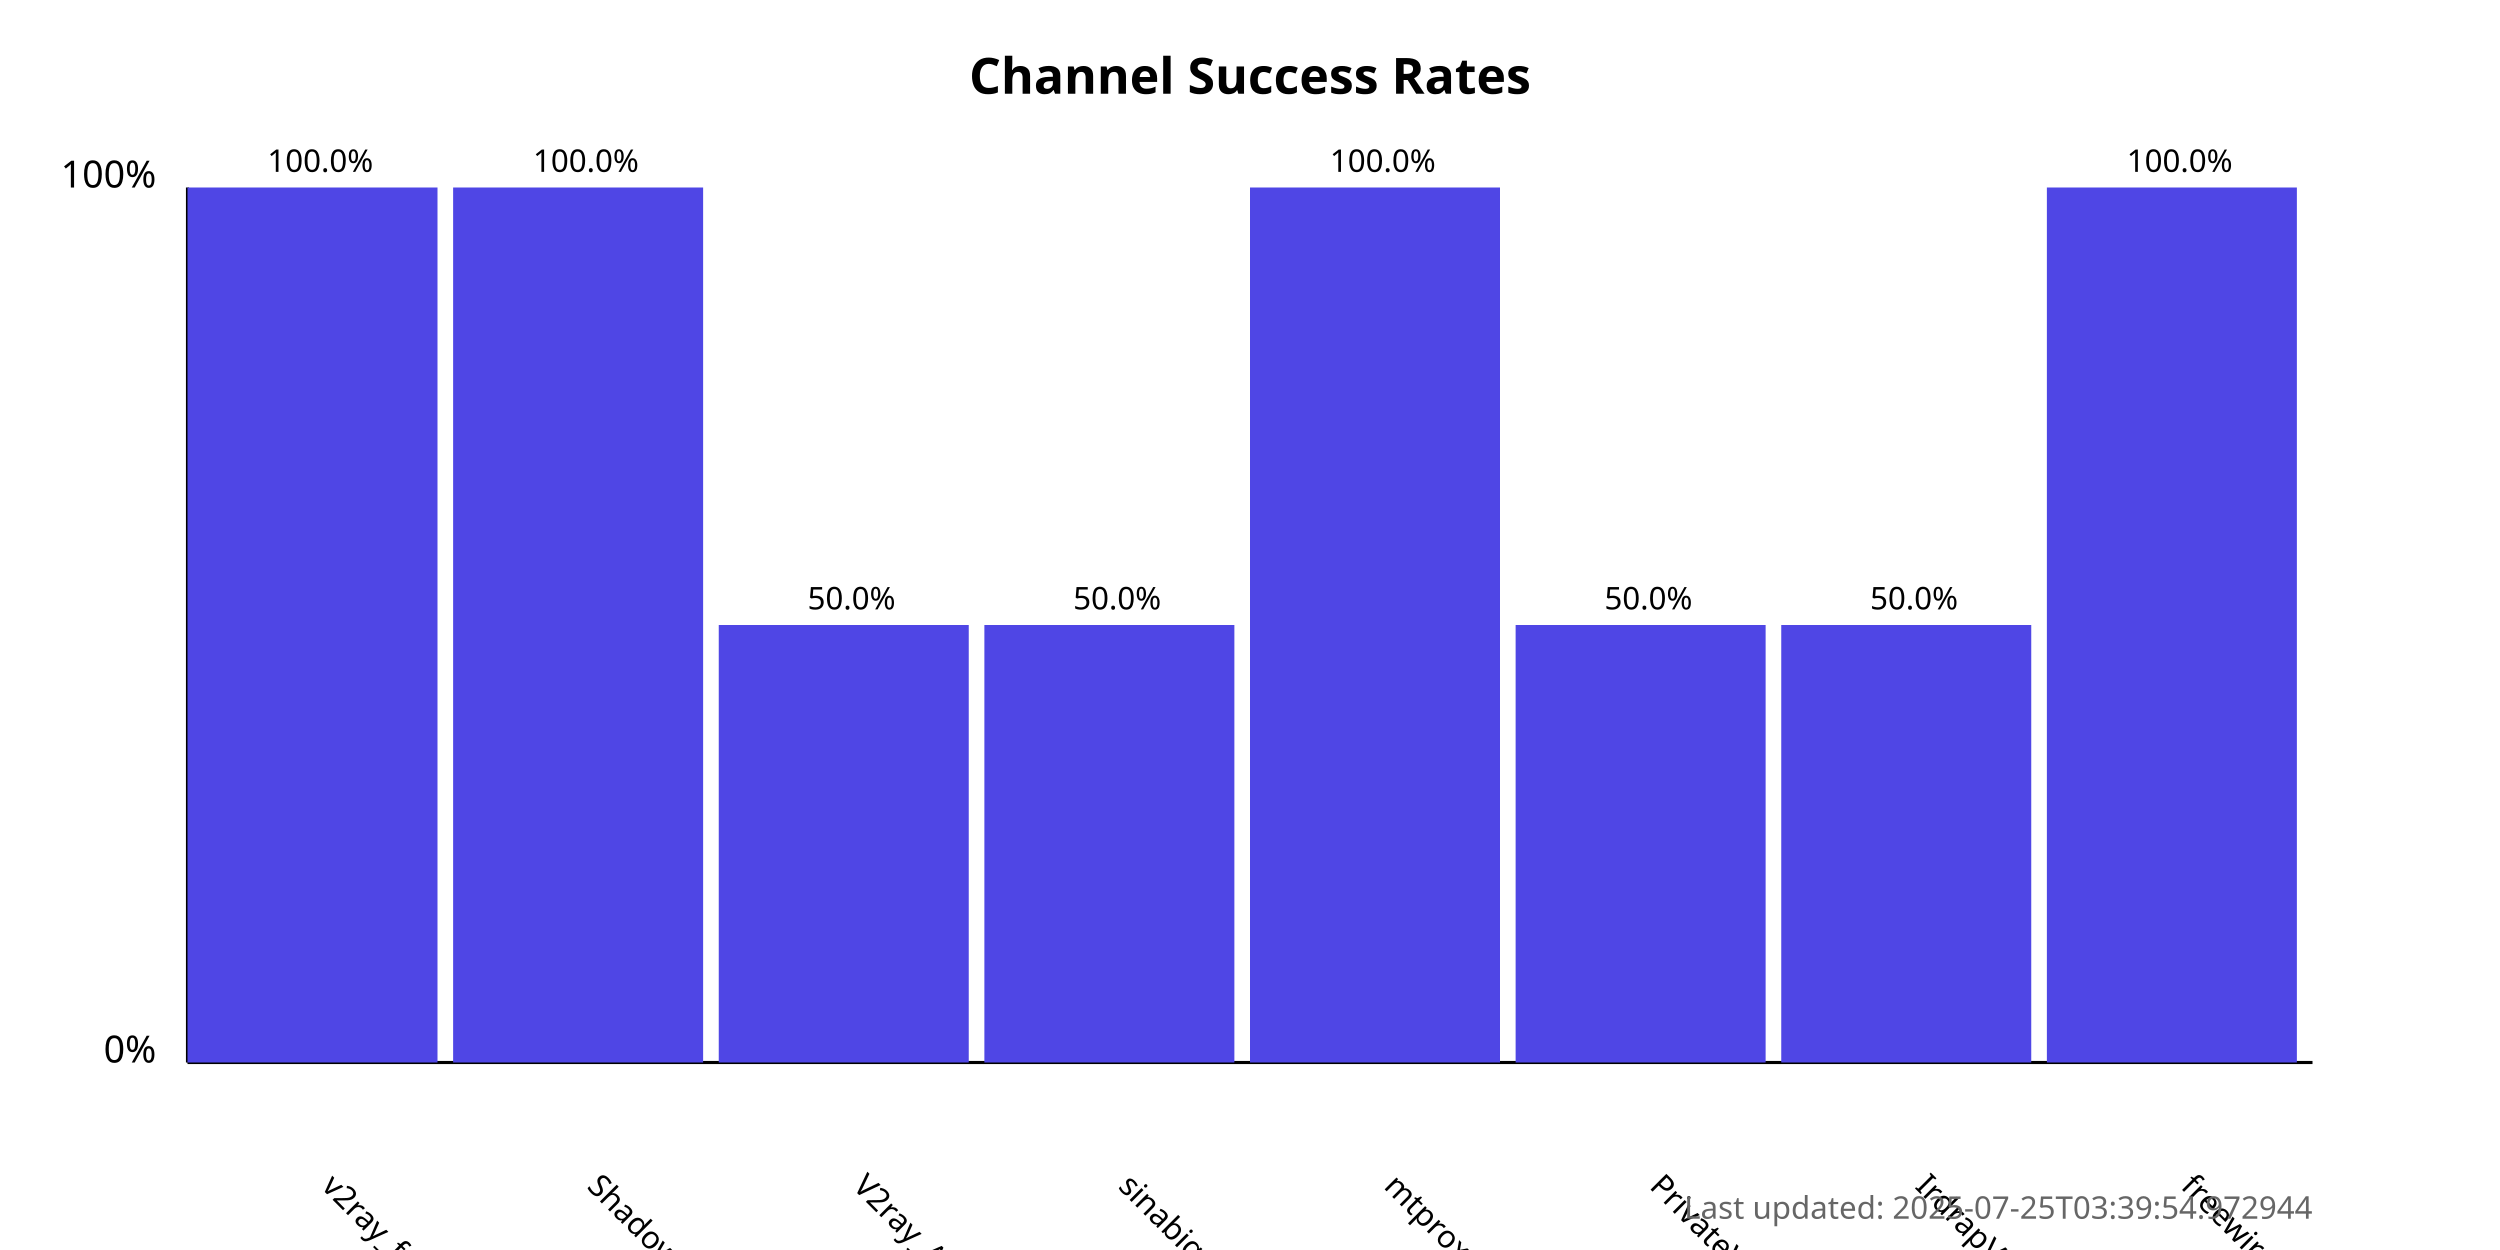
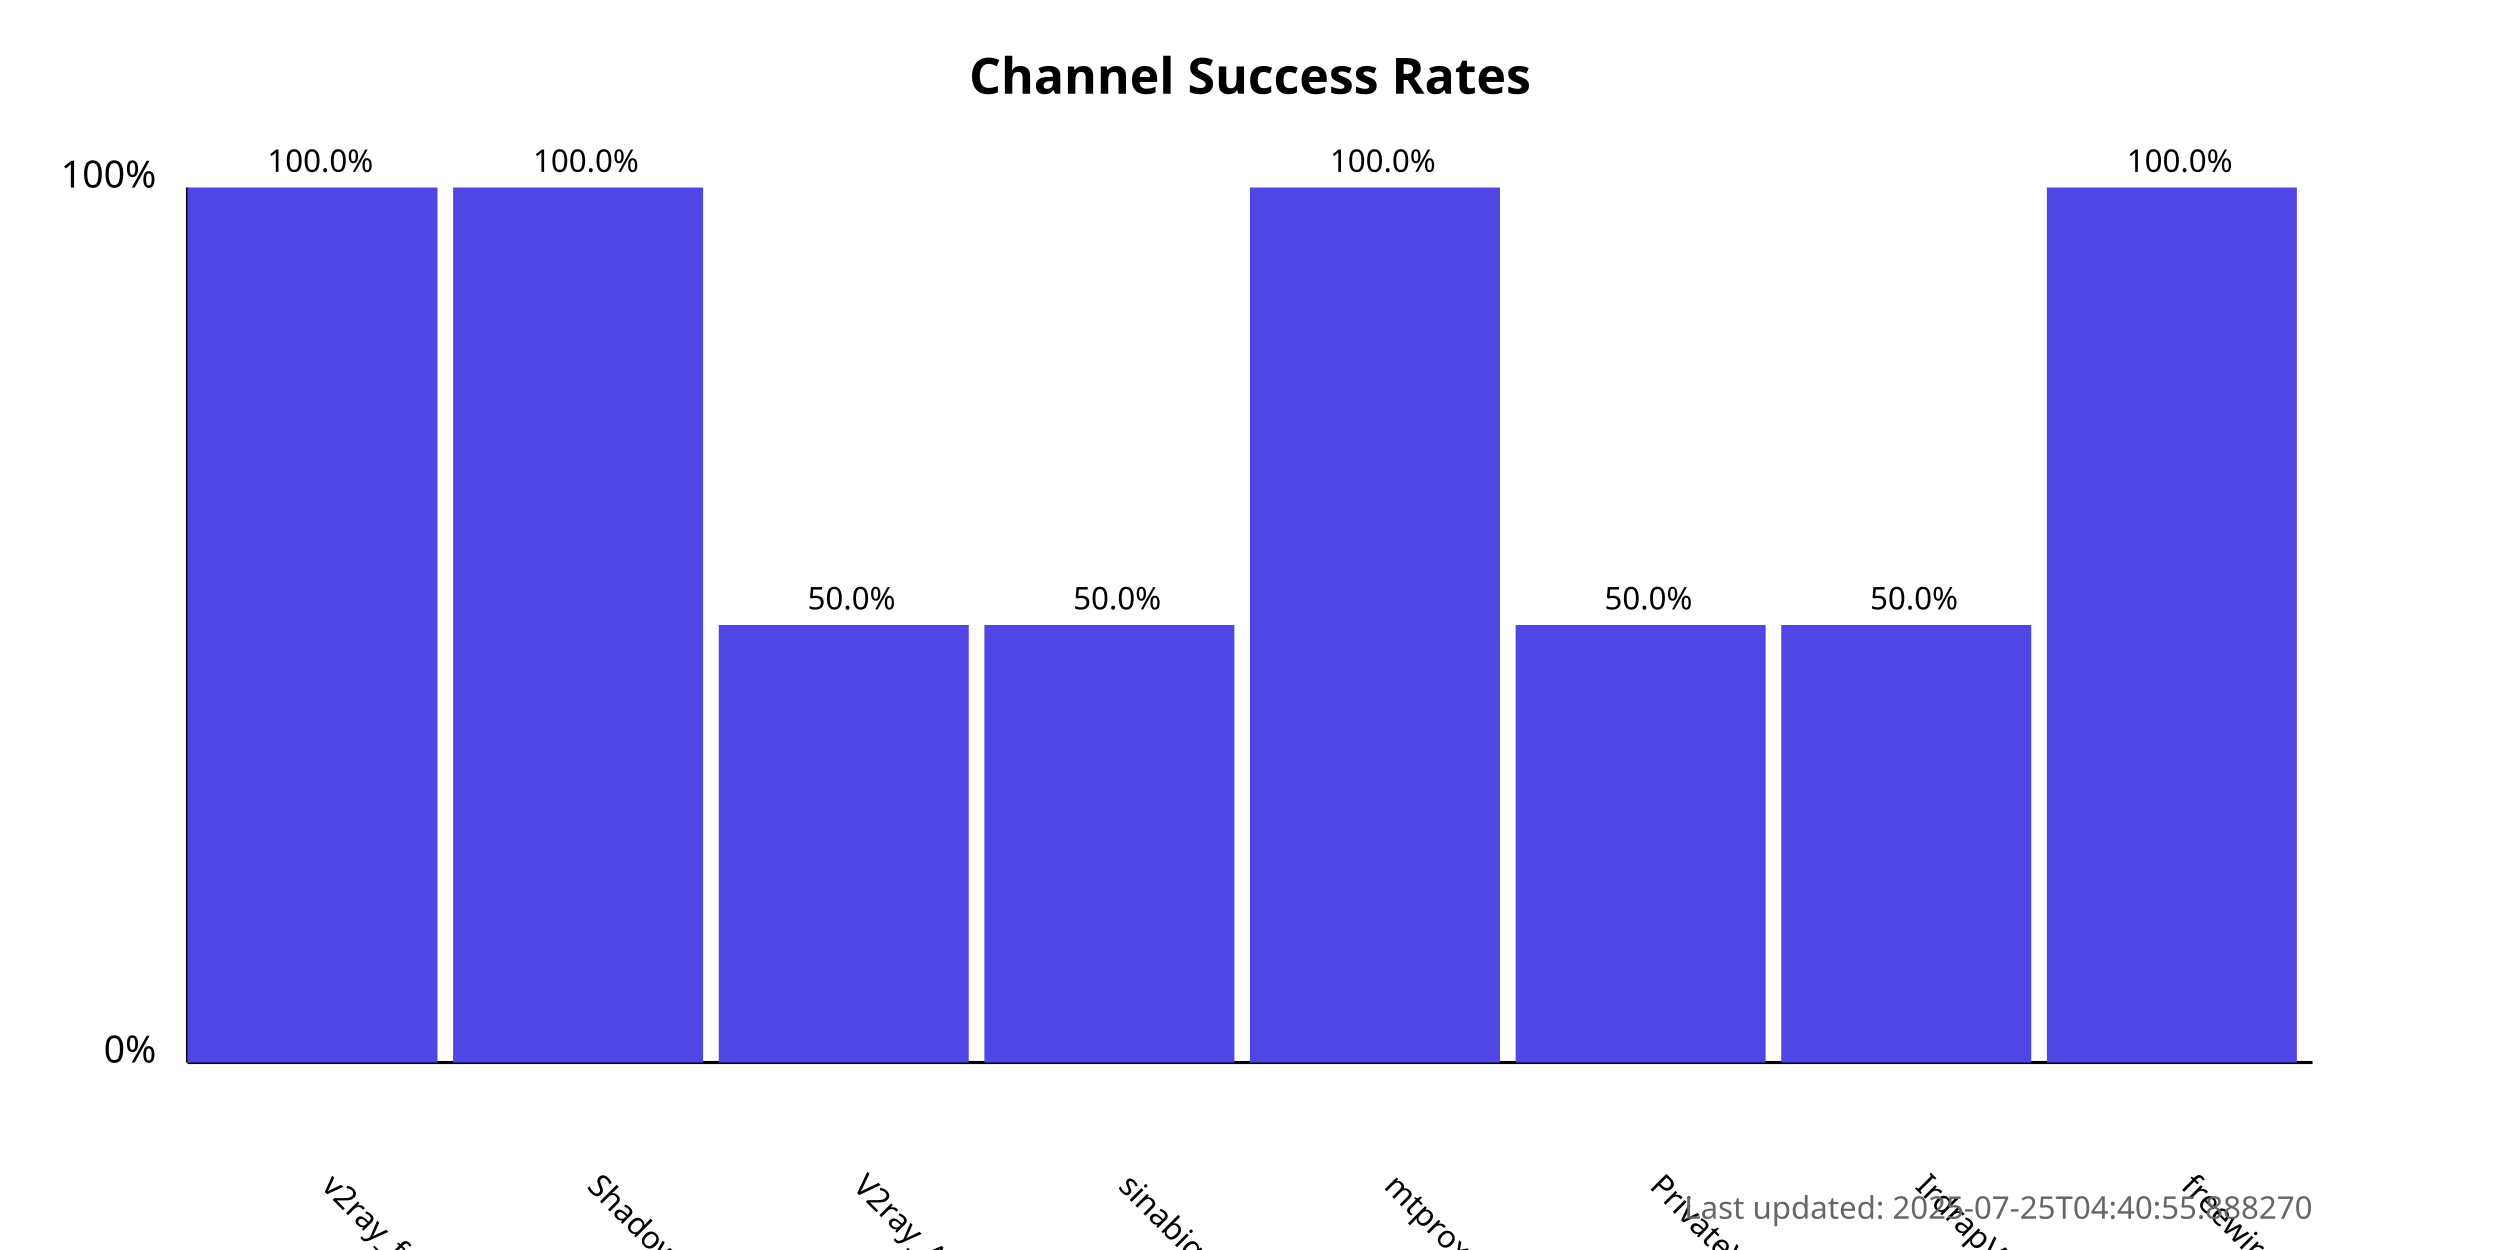
<svg xmlns="http://www.w3.org/2000/svg" width="800" height="400">
  <style>
            .chart-title { font: bold 16px sans-serif; }
            .axis-label { font: 12px sans-serif; }
            .tick-label { font: 10px sans-serif; }
            .bar { fill: #4f46e5; }
            .bar:hover { fill: #6366f1; }
            .timestamp { font: 10px sans-serif; fill: #666; }
        </style>
  <text x="400.0" y="30" text-anchor="middle" class="chart-title">
            Channel Success Rates
        </text>
  <line x1="60" y1="340" x2="60" y2="60" stroke="black" stroke-width="1" />
  <line x1="60" y1="340" x2="740" y2="340" stroke="black" stroke-width="1" />
  <text x="50" y="340" text-anchor="end" class="axis-label">0%</text>
  <text x="50" y="60" text-anchor="end" class="axis-label">100%</text>
  <g>
    <rect x="60" y="60.0" width="80.0" height="280.0" class="bar" />
    <text x="102.5" y="380" transform="rotate(45, 102.5, 380)" text-anchor="start" class="tick-label">
                v2ray_free_conf
            </text>
    <text x="102.5" y="55.0" text-anchor="middle" class="tick-label">
                100.0%
            </text>
  </g>
  <g>
    <rect x="145.0" y="60.0" width="80.0" height="280.0" class="bar" />
    <text x="187.5" y="380" transform="rotate(45, 187.5, 380)" text-anchor="start" class="tick-label">
                ShadowProxy66
            </text>
    <text x="187.5" y="55.0" text-anchor="middle" class="tick-label">
                100.0%
            </text>
  </g>
  <g>
    <rect x="230.0" y="200.0" width="80.0" height="140.0" class="bar" />
    <text x="272.5" y="380" transform="rotate(45, 272.5, 380)" text-anchor="start" class="tick-label">
                V2ray_Alpha
            </text>
    <text x="272.5" y="195.0" text-anchor="middle" class="tick-label">
                50.0%
            </text>
  </g>
  <g>
    <rect x="315.0" y="200.0" width="80.0" height="140.0" class="bar" />
    <text x="357.5" y="380" transform="rotate(45, 357.5, 380)" text-anchor="start" class="tick-label">
                sinabigo
            </text>
    <text x="357.5" y="195.0" text-anchor="middle" class="tick-label">
                50.0%
            </text>
  </g>
  <g>
    <rect x="400.0" y="60.0" width="80.0" height="280.0" class="bar" />
    <text x="442.5" y="380" transform="rotate(45, 442.5, 380)" text-anchor="start" class="tick-label">
                mtproxy_lists
            </text>
    <text x="442.5" y="55.0" text-anchor="middle" class="tick-label">
                100.0%
            </text>
  </g>
  <g>
    <rect x="485.0" y="200.0" width="80.0" height="140.0" class="bar" />
    <text x="527.5" y="380" transform="rotate(45, 527.5, 380)" text-anchor="start" class="tick-label">
                PrivateVPNs
            </text>
    <text x="527.5" y="195.0" text-anchor="middle" class="tick-label">
                50.0%
            </text>
  </g>
  <g>
    <rect x="570.0" y="200.0" width="80.0" height="140.0" class="bar" />
    <text x="612.5" y="380" transform="rotate(45, 612.5, 380)" text-anchor="start" class="tick-label">
                IrdrapVPNnews
            </text>
    <text x="612.5" y="195.0" text-anchor="middle" class="tick-label">
                50.0%
            </text>
  </g>
  <g>
    <rect x="655.0" y="60.0" width="80.0" height="280.0" class="bar" />
    <text x="697.5" y="380" transform="rotate(45, 697.5, 380)" text-anchor="start" class="tick-label">
                freewireguard
            </text>
    <text x="697.5" y="55.0" text-anchor="middle" class="tick-label">
                100.0%
            </text>
  </g>
  <text x="740" y="390" text-anchor="end" class="timestamp">
-             Last updated: 2025-07-25T03:39:54.972944
+             Last updated: 2025-07-25T04:40:55.888270
        </text>
</svg>
